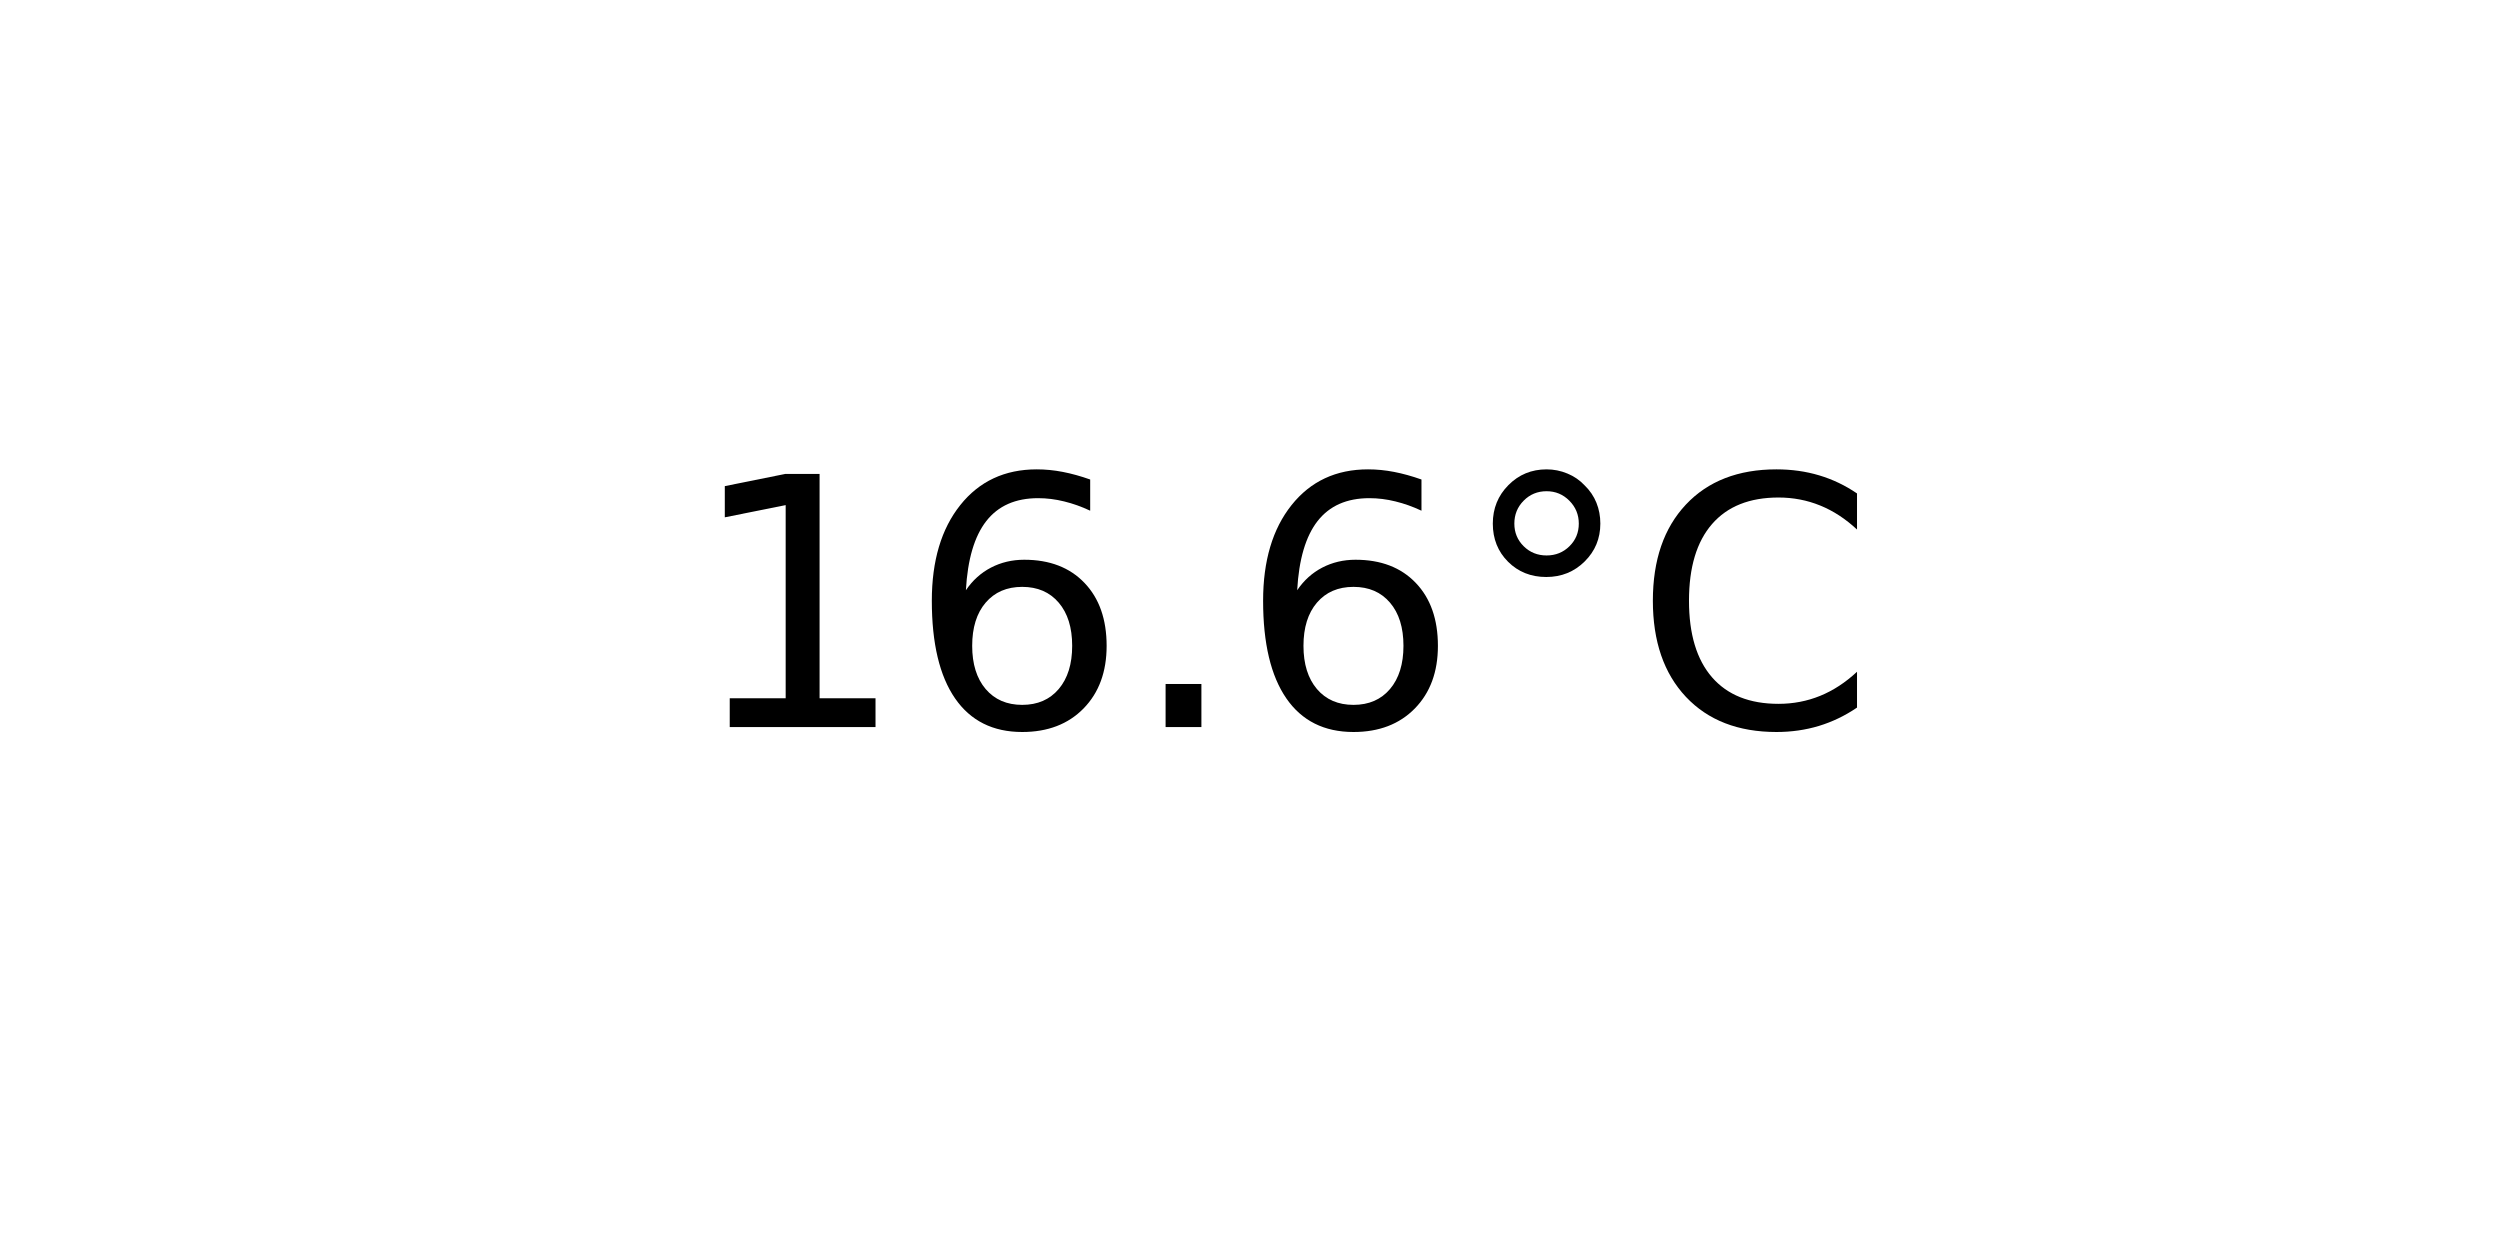
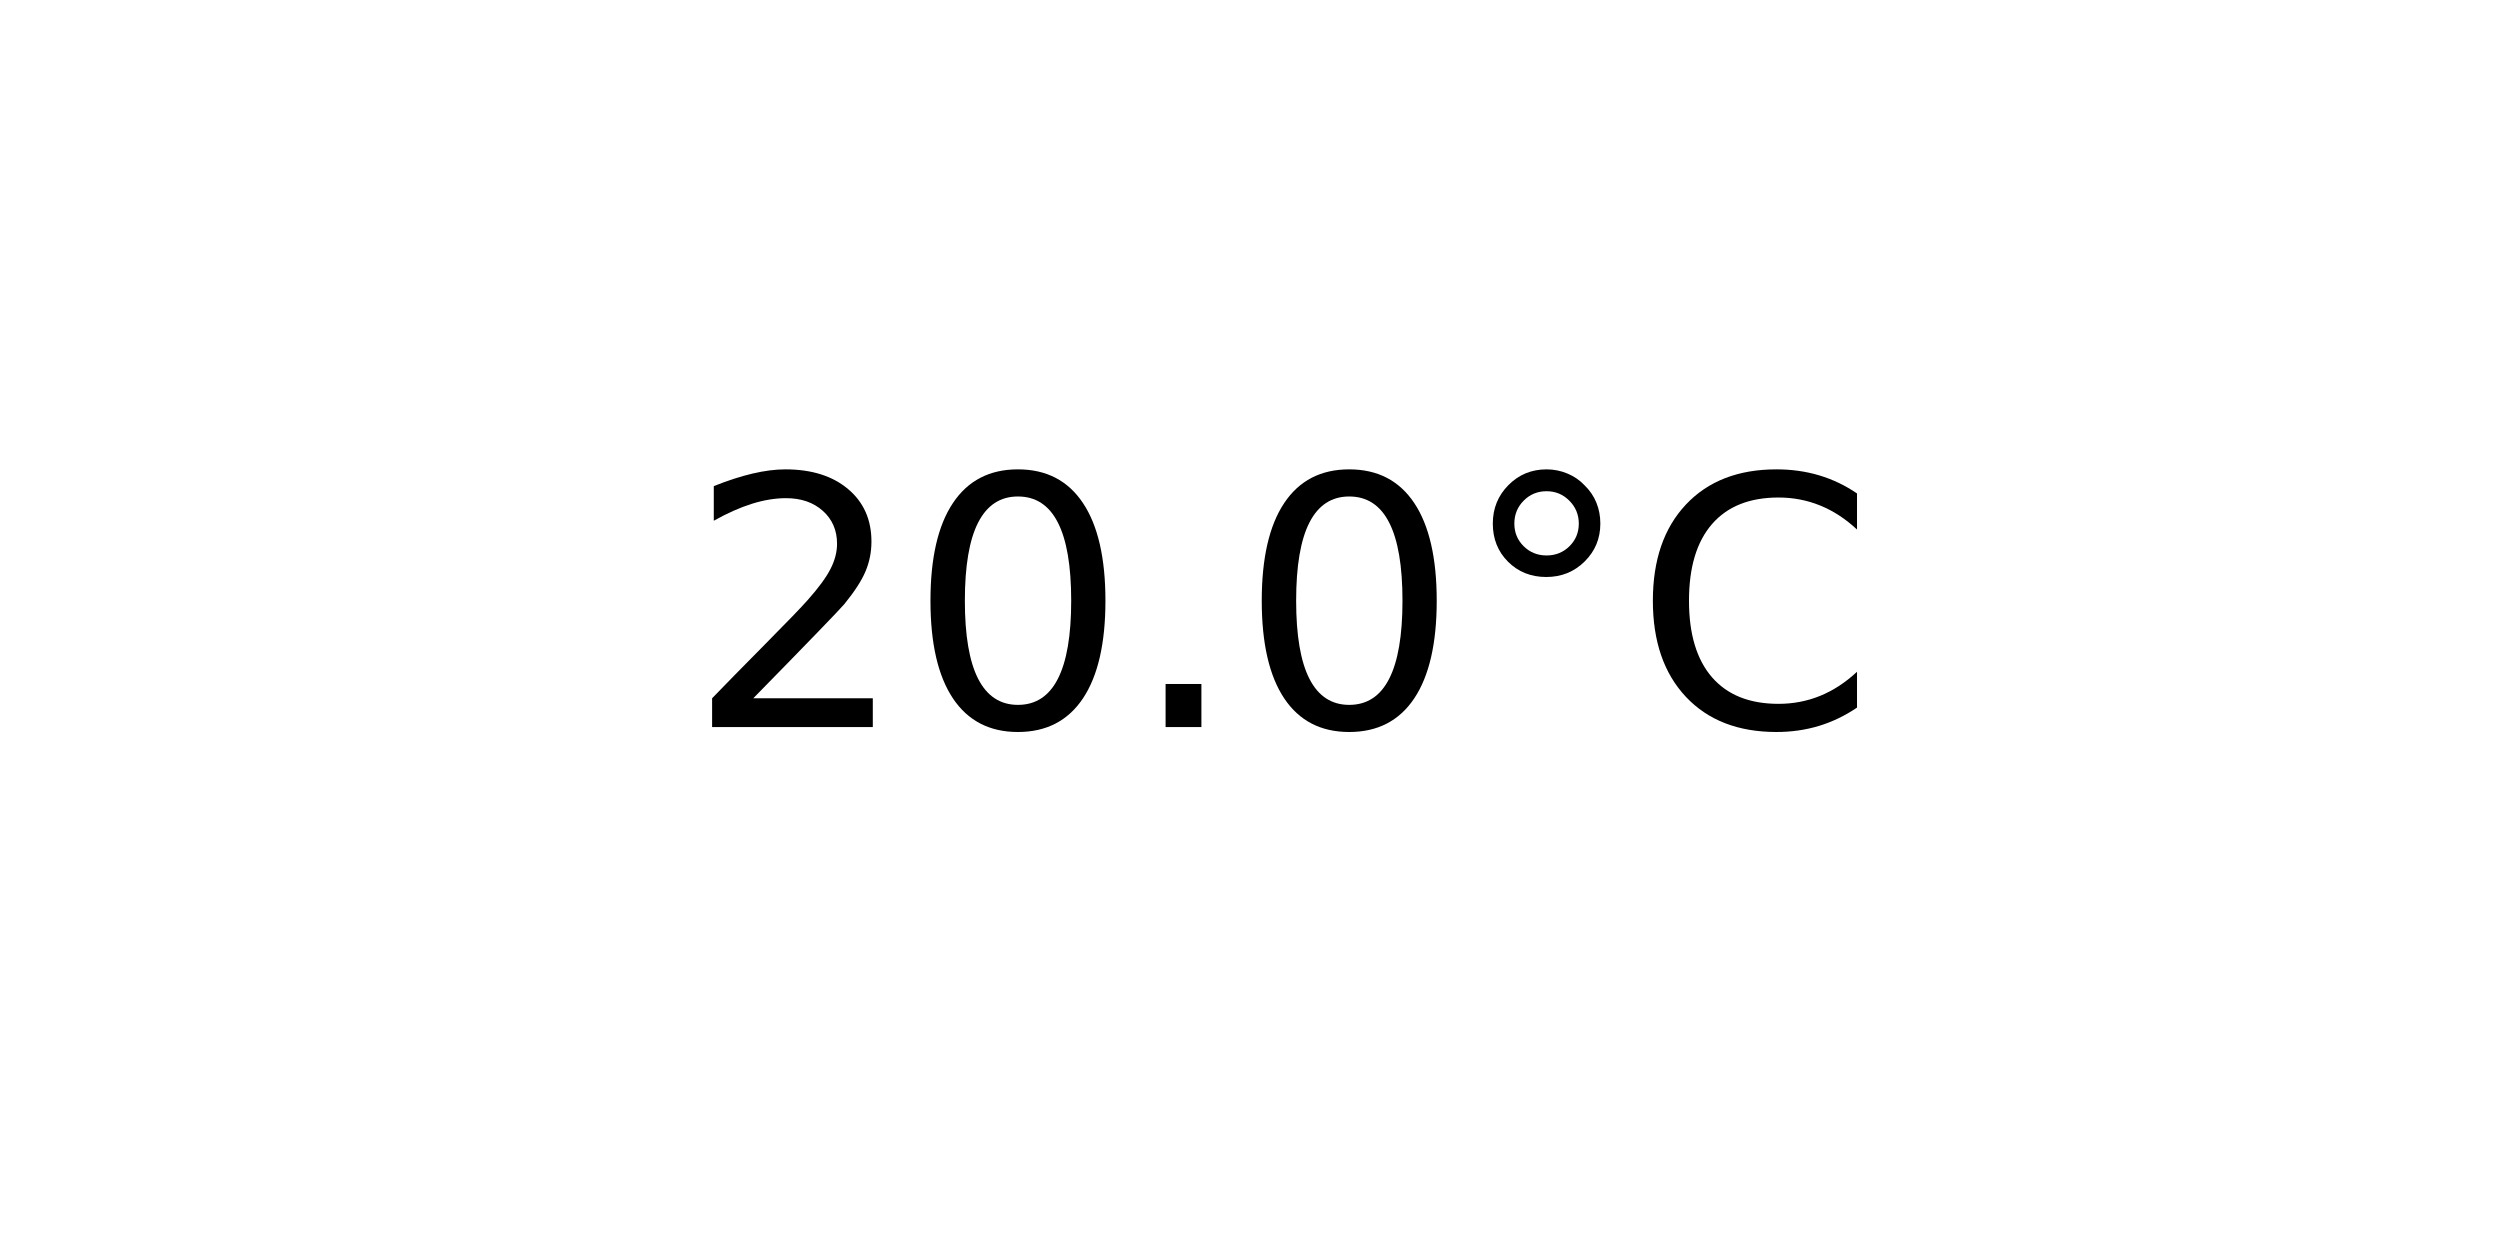
<svg xmlns="http://www.w3.org/2000/svg" xmlns:xlink="http://www.w3.org/1999/xlink" width="72pt" height="36pt" viewBox="0 0 72 36" version="1.1">
  <defs>
    <style type="text/css">*{stroke-linejoin: round; stroke-linecap: butt}</style>
  </defs>
  <g id="figure_1">
    <g id="axes_1">
      <g id="text_1">
        <g transform="translate(19.77578 20.93937) scale(0.1 -0.1)">
          <defs>
-             <path id="DejaVuSans-31" d="M 794 531  L 1825 531  L 1825 4091  L 703 3866  L 703 4441  L 1819 4666  L 2450 4666  L 2450 531  L 3481 531  L 3481 0  L 794 0  L 794 531  z " transform="scale(0.015625)" />
-             <path id="DejaVuSans-36" d="M 2113 2584  Q 1688 2584 1439 2293  Q 1191 2003 1191 1497  Q 1191 994 1439 701  Q 1688 409 2113 409  Q 2538 409 2786 701  Q 3034 994 3034 1497  Q 3034 2003 2786 2293  Q 2538 2584 2113 2584  z M 3366 4563  L 3366 3988  Q 3128 4100 2886 4159  Q 2644 4219 2406 4219  Q 1781 4219 1451 3797  Q 1122 3375 1075 2522  Q 1259 2794 1537 2939  Q 1816 3084 2150 3084  Q 2853 3084 3261 2657  Q 3669 2231 3669 1497  Q 3669 778 3244 343  Q 2819 -91 2113 -91  Q 1303 -91 875 529  Q 447 1150 447 2328  Q 447 3434 972 4092  Q 1497 4750 2381 4750  Q 2619 4750 2861 4703  Q 3103 4656 3366 4563  z " transform="scale(0.015625)" />
+             <path id="DejaVuSans-32" d="M 1228 531  L 3431 531  L 3431 0  L 469 0  L 469 531  Q 828 903 1448 1529  Q 2069 2156 2228 2338  Q 2531 2678 2651 2914  Q 2772 3150 2772 3378  Q 2772 3750 2511 3984  Q 2250 4219 1831 4219  Q 1534 4219 1204 4116  Q 875 4013 500 3803  L 500 4441  Q 881 4594 1212 4672  Q 1544 4750 1819 4750  Q 2544 4750 2975 4387  Q 3406 4025 3406 3419  Q 3406 3131 3298 2873  Q 3191 2616 2906 2266  Q 2828 2175 2409 1742  Q 1991 1309 1228 531  z " transform="scale(0.015625)" />
+             <path id="DejaVuSans-30" d="M 2034 4250  Q 1547 4250 1301 3770  Q 1056 3291 1056 2328  Q 1056 1369 1301 889  Q 1547 409 2034 409  Q 2525 409 2770 889  Q 3016 1369 3016 2328  Q 3016 3291 2770 3770  Q 2525 4250 2034 4250  z M 2034 4750  Q 2819 4750 3233 4129  Q 3647 3509 3647 2328  Q 3647 1150 3233 529  Q 2819 -91 2034 -91  Q 1250 -91 836 529  Q 422 1150 422 2328  Q 422 3509 836 4129  Q 1250 4750 2034 4750  z " transform="scale(0.015625)" />
            <path id="DejaVuSans-2e" d="M 684 794  L 1344 794  L 1344 0  L 684 0  L 684 794  z " transform="scale(0.015625)" />
            <path id="DejaVuSans-b0" d="M 1600 4347  Q 1350 4347 1178 4173  Q 1006 4000 1006 3750  Q 1006 3503 1178 3333  Q 1350 3163 1600 3163  Q 1850 3163 2022 3333  Q 2194 3503 2194 3750  Q 2194 3997 2020 4172  Q 1847 4347 1600 4347  z M 1600 4750  Q 1800 4750 1984 4673  Q 2169 4597 2303 4453  Q 2447 4313 2519 4134  Q 2591 3956 2591 3750  Q 2591 3338 2302 3052  Q 2013 2766 1594 2766  Q 1172 2766 890 3047  Q 609 3328 609 3750  Q 609 4169 896 4459  Q 1184 4750 1600 4750  z " transform="scale(0.015625)" />
            <path id="DejaVuSans-43" d="M 4122 4306  L 4122 3641  Q 3803 3938 3442 4084  Q 3081 4231 2675 4231  Q 1875 4231 1450 3742  Q 1025 3253 1025 2328  Q 1025 1406 1450 917  Q 1875 428 2675 428  Q 3081 428 3442 575  Q 3803 722 4122 1019  L 4122 359  Q 3791 134 3420 21  Q 3050 -91 2638 -91  Q 1578 -91 968 557  Q 359 1206 359 2328  Q 359 3453 968 4101  Q 1578 4750 2638 4750  Q 3056 4750 3426 4639  Q 3797 4528 4122 4306  z " transform="scale(0.015625)" />
          </defs>
-           <use xlink:href="#DejaVuSans-31" />
-           <use xlink:href="#DejaVuSans-36" x="63.623" />
+           <use xlink:href="#DejaVuSans-32" />
+           <use xlink:href="#DejaVuSans-30" x="63.623" />
          <use xlink:href="#DejaVuSans-2e" x="127.246" />
-           <use xlink:href="#DejaVuSans-36" x="159.033" />
+           <use xlink:href="#DejaVuSans-30" x="159.033" />
          <use xlink:href="#DejaVuSans-b0" x="222.656" />
          <use xlink:href="#DejaVuSans-43" x="272.656" />
        </g>
      </g>
    </g>
  </g>
</svg>
